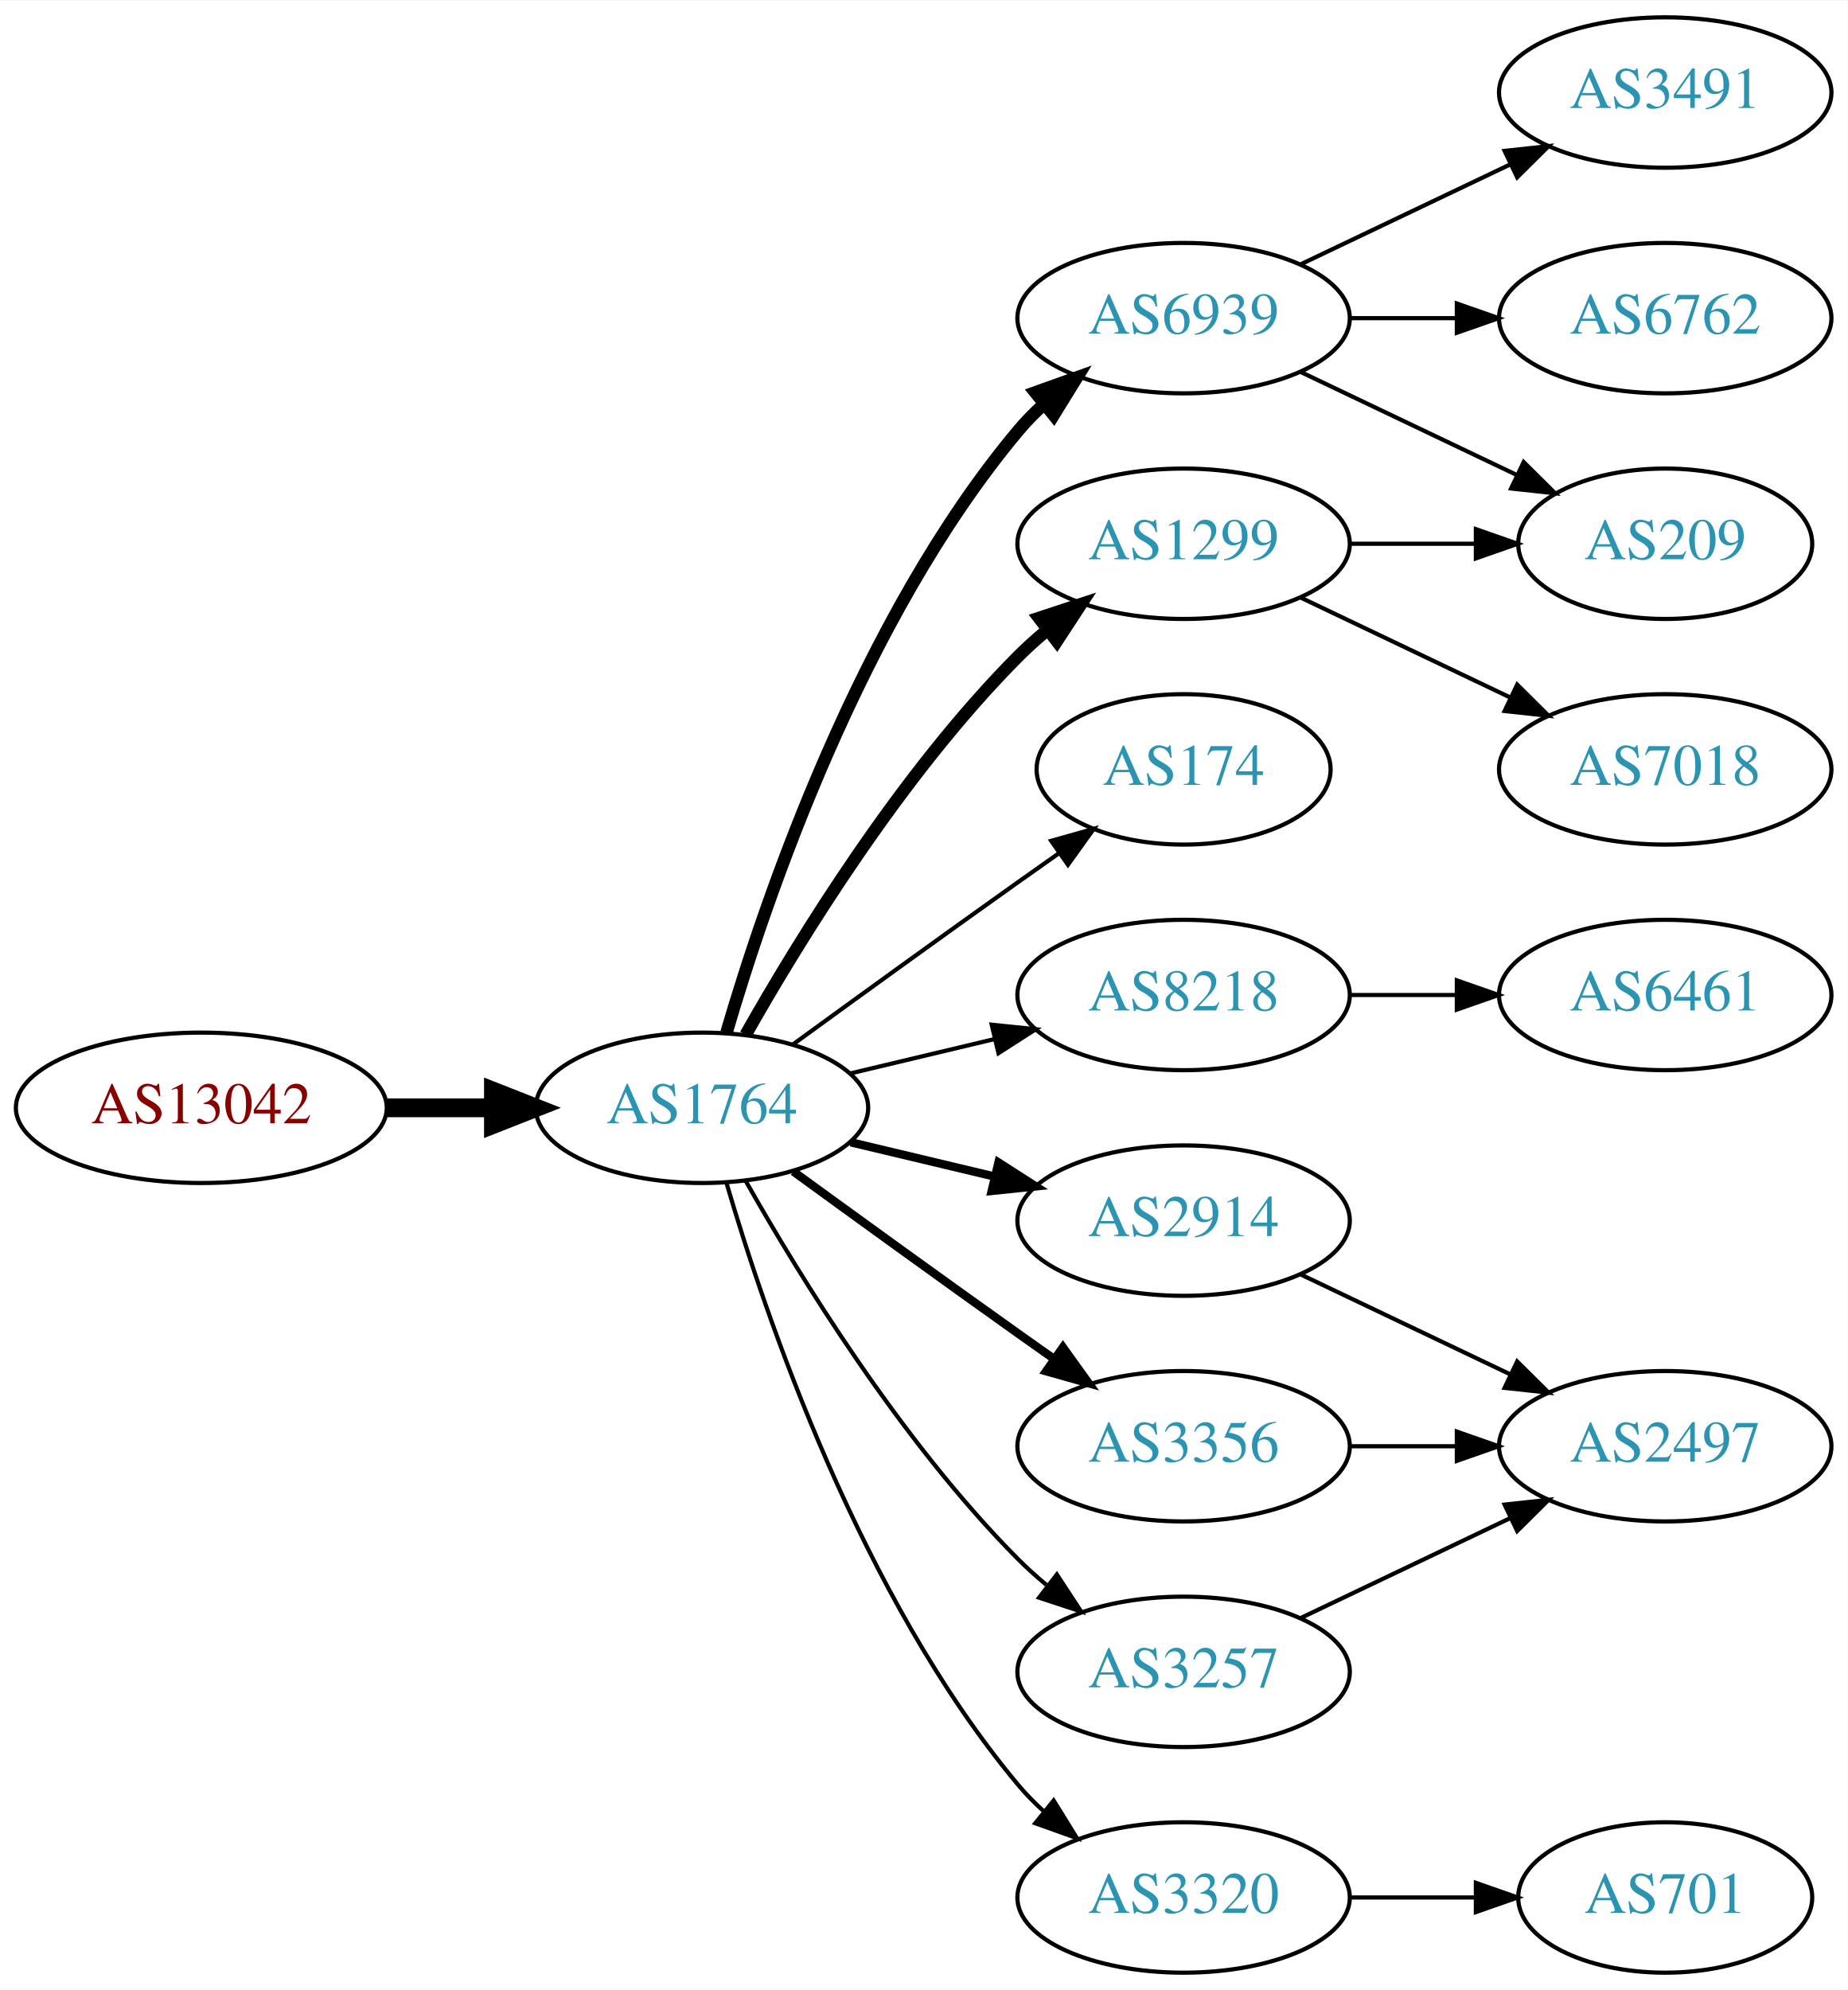
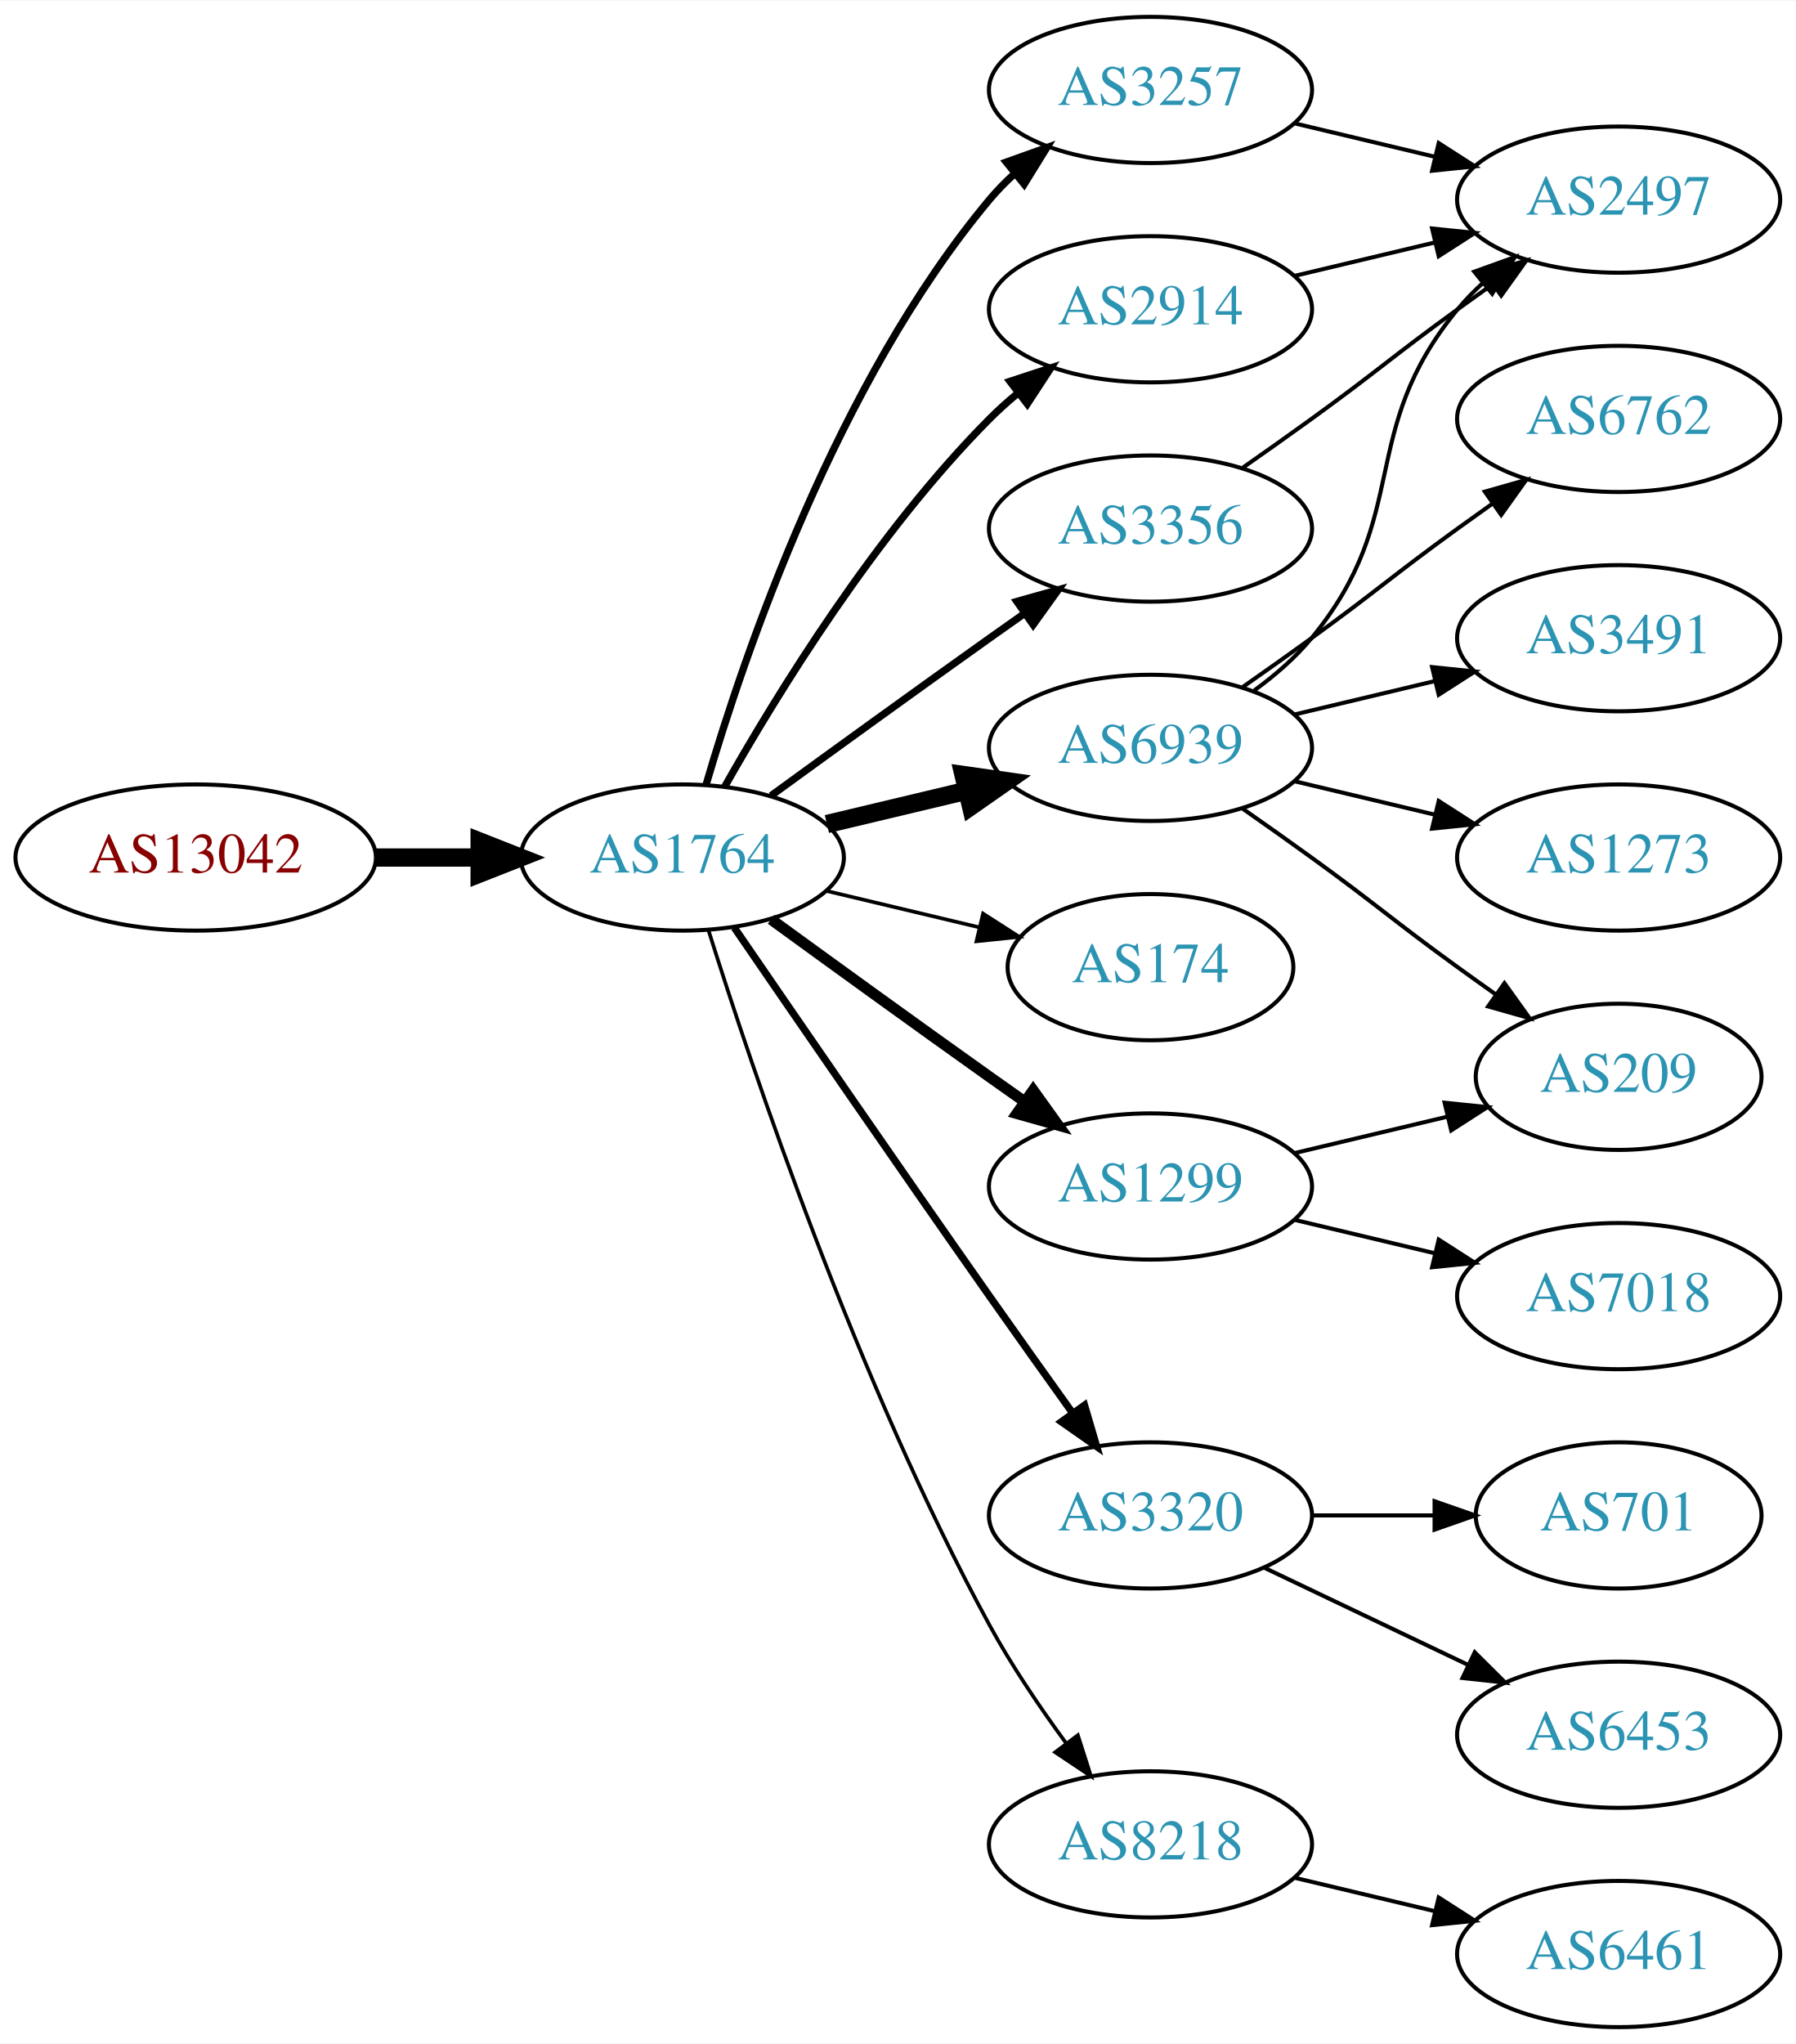
- <svg xmlns="http://www.w3.org/2000/svg" xmlns:xlink="http://www.w3.org/1999/xlink" width="442pt" height="476pt" viewBox="0.00 0.00 442.27 476.00">
-   <g id="graph0" class="graph" transform="scale(1 1) rotate(0) translate(4 472)">
-     <polygon fill="white" stroke="none" points="-4,4 -4,-472 438.271,-472 438.271,4 -4,4" />
+ <svg xmlns="http://www.w3.org/2000/svg" xmlns:xlink="http://www.w3.org/1999/xlink" width="442pt" height="503pt" viewBox="0.00 0.00 442.27 503.00">
+   <g id="graph0" class="graph" transform="scale(1 1) rotate(0) translate(4 499)">
+     <polygon fill="white" stroke="none" points="-4,4 -4,-499 438.271,-499 438.271,4 -4,4" />
    <g id="node1" class="node">
      <g id="a_node1">
        <a xlink:href="/asn/13042" xlink:title="AS13042 ~ Oesterreichische Nationalbank [AT]">
-           <ellipse fill="#ffffff" stroke="black" cx="44.196" cy="-207" rx="44.393" ry="18" />
-           <text text-anchor="middle" x="44.196" y="-203.3" font-family="Times,serif" font-size="14.00" fill="#880000">AS13042</text>
+           <ellipse fill="#ffffff" stroke="black" cx="44.196" cy="-288" rx="44.393" ry="18" />
+           <text text-anchor="middle" x="44.196" y="-284.3" font-family="Times,serif" font-size="14.00" fill="#880000">AS13042</text>
        </a>
      </g>
    </g>
    <g id="node2" class="node">
      <g id="a_node2">
        <a xlink:href="/asn/1764" xlink:title="AS1764 ~ NEXTLAYER-AS [AT]">
-           <ellipse fill="#ffffff" stroke="black" cx="164.039" cy="-207" rx="39.794" ry="18" />
-           <text text-anchor="middle" x="164.039" y="-203.3" font-family="Times,serif" font-size="14.00" fill="#2c94b3">AS1764</text>
+           <ellipse fill="#ffffff" stroke="black" cx="164.039" cy="-288" rx="39.794" ry="18" />
+           <text text-anchor="middle" x="164.039" y="-284.3" font-family="Times,serif" font-size="14.00" fill="#2c94b3">AS1764</text>
        </a>
      </g>
    </g>
    <g id="edge1" class="edge">
-       <path fill="none" stroke="black" stroke-width="4.5" d="M88.407,-207C96.72,-207 105.482,-207 113.965,-207" />
-       <polygon fill="black" stroke="black" stroke-width="4.5" points="114.123,-210.938 124.123,-207 114.123,-203.063 114.123,-210.938" />
+       <path fill="none" stroke="black" stroke-width="4.5" d="M88.407,-288C96.72,-288 105.482,-288 113.965,-288" />
+       <polygon fill="black" stroke="black" stroke-width="4.5" points="114.123,-291.938 124.123,-288 114.123,-284.063 114.123,-291.938" />
    </g>
    <g id="node3" class="node">
      <g id="a_node3">
-         <a xlink:href="/asn/6939" xlink:title="AS6939 ~ Hurricane Electric LLC [US]">
-           <ellipse fill="#ffffff" stroke="black" cx="279.332" cy="-396" rx="39.794" ry="18" />
-           <text text-anchor="middle" x="279.332" y="-392.3" font-family="Times,serif" font-size="14.00" fill="#2c94b3">AS6939</text>
+         <a xlink:href="/asn/3356" xlink:title="AS3356 ~ Level 3 Parent, LLC [US]">
+           <ellipse fill="#ffffff" stroke="black" cx="279.332" cy="-369" rx="39.794" ry="18" />
+           <text text-anchor="middle" x="279.332" y="-365.3" font-family="Times,serif" font-size="14.00" fill="#2c94b3">AS3356</text>
        </a>
      </g>
    </g>
    <g id="edge2" class="edge">
-       <path fill="none" stroke="black" stroke-width="3" d="M169.913,-225.002C179.227,-256.844 202.043,-323.981 239.685,-369 241.555,-371.237 243.654,-373.374 245.88,-375.396" />
-       <polygon fill="black" stroke="black" stroke-width="3" points="243.823,-378.234 253.799,-381.804 248.227,-372.793 243.823,-378.234" />
+       <path fill="none" stroke="black" stroke-width="1.8" d="M185.887,-303.222C200.821,-314.091 221.435,-329.025 239.685,-342 242.506,-344.005 245.449,-346.085 248.397,-348.159" />
+       <polygon fill="black" stroke="black" stroke-width="1.8" points="246.424,-351.05 256.621,-353.926 250.443,-345.319 246.424,-351.05" />
    </g>
    <g id="node4" class="node">
      <g id="a_node4">
-         <a xlink:href="/asn/1299" xlink:title="AS1299 ~ Telia Carrier [EU]">
-           <ellipse fill="#ffffff" stroke="black" cx="279.332" cy="-342" rx="39.794" ry="18" />
-           <text text-anchor="middle" x="279.332" y="-338.3" font-family="Times,serif" font-size="14.00" fill="#2c94b3">AS1299</text>
+         <a xlink:href="/asn/6939" xlink:title="AS6939 ~ Hurricane Electric LLC [US]">
+           <ellipse fill="#ffffff" stroke="black" cx="279.332" cy="-315" rx="39.794" ry="18" />
+           <text text-anchor="middle" x="279.332" y="-311.3" font-family="Times,serif" font-size="14.00" fill="#2c94b3">AS6939</text>
        </a>
      </g>
    </g>
    <g id="edge3" class="edge">
-       <path fill="none" stroke="black" stroke-width="3" d="M174.498,-224.49C187.28,-247.096 211.712,-286.886 239.685,-315 241.796,-317.121 244.092,-319.188 246.477,-321.171" />
-       <polygon fill="black" stroke="black" stroke-width="3" points="244.73,-324.242 254.793,-327.556 248.993,-318.69 244.73,-324.242" />
+       <path fill="none" stroke="black" stroke-width="4.5" d="M199.646,-296.248C210.517,-298.838 222.671,-301.735 234.114,-304.462" />
+       <polygon fill="black" stroke="black" stroke-width="4.5" points="233.296,-308.315 243.936,-306.803 235.122,-300.654 233.296,-308.315" />
    </g>
    <g id="node5" class="node">
      <g id="a_node5">
-         <a xlink:href="/asn/174" xlink:title="AS174 ~ Cogent Communications [US]">
-           <ellipse fill="#ffffff" stroke="black" cx="279.332" cy="-288" rx="35.194" ry="18" />
-           <text text-anchor="middle" x="279.332" y="-284.3" font-family="Times,serif" font-size="14.00" fill="#2c94b3">AS174</text>
+         <a xlink:href="/asn/3257" xlink:title="AS3257 ~ GTT [DE]">
+           <ellipse fill="#ffffff" stroke="black" cx="279.332" cy="-477" rx="39.794" ry="18" />
+           <text text-anchor="middle" x="279.332" y="-473.3" font-family="Times,serif" font-size="14.00" fill="#2c94b3">AS3257</text>
        </a>
      </g>
    </g>
    <g id="edge4" class="edge">
-       <path fill="none" stroke="black" d="M185.887,-222.222C200.821,-233.091 221.435,-248.025 239.685,-261 242.895,-263.282 246.264,-265.661 249.619,-268.018" />
-       <polygon fill="black" stroke="black" points="247.631,-270.899 257.83,-273.77 251.647,-265.166 247.631,-270.899" />
+       <path fill="none" stroke="black" stroke-width="1.8" d="M169.913,-306.002C179.227,-337.844 202.043,-404.981 239.685,-450 241.555,-452.237 243.654,-454.374 245.88,-456.396" />
+       <polygon fill="black" stroke="black" stroke-width="1.8" points="243.823,-459.234 253.799,-462.804 248.227,-453.793 243.823,-459.234" />
    </g>
    <g id="node6" class="node">
      <g id="a_node6">
-         <a xlink:href="/asn/8218" xlink:title="AS8218 ~ legacy Neotelecoms [FR]">
-           <ellipse fill="#ffffff" stroke="black" cx="279.332" cy="-234" rx="39.794" ry="18" />
-           <text text-anchor="middle" x="279.332" y="-230.3" font-family="Times,serif" font-size="14.00" fill="#2c94b3">AS8218</text>
+         <a xlink:href="/asn/1299" xlink:title="AS1299 ~ Telia Carrier [EU]">
+           <ellipse fill="#ffffff" stroke="black" cx="279.332" cy="-207" rx="39.794" ry="18" />
+           <text text-anchor="middle" x="279.332" y="-203.3" font-family="Times,serif" font-size="14.00" fill="#2c94b3">AS1299</text>
        </a>
      </g>
    </g>
    <g id="edge5" class="edge">
-       <path fill="none" stroke="black" d="M199.646,-215.248C210.517,-217.838 222.671,-220.735 234.114,-223.462" />
-       <polygon fill="black" stroke="black" points="233.397,-226.889 243.936,-225.803 235.02,-220.08 233.397,-226.889" />
+       <path fill="none" stroke="black" stroke-width="2.7" d="M185.887,-272.778C200.821,-261.909 221.435,-246.975 239.685,-234 242.506,-231.995 245.449,-229.915 248.397,-227.841" />
+       <polygon fill="black" stroke="black" stroke-width="2.7" points="250.443,-230.681 256.621,-222.074 246.424,-224.95 250.443,-230.681" />
    </g>
    <g id="node7" class="node">
      <g id="a_node7">
-         <a xlink:href="/asn/2914" xlink:title="AS2914 ~ NTT America, Inc. [US]">
-           <ellipse fill="#ffffff" stroke="black" cx="279.332" cy="-180" rx="39.794" ry="18" />
-           <text text-anchor="middle" x="279.332" y="-176.3" font-family="Times,serif" font-size="14.00" fill="#2c94b3">AS2914</text>
+         <a xlink:href="/asn/174" xlink:title="AS174 ~ Cogent Communications [US]">
+           <ellipse fill="#ffffff" stroke="black" cx="279.332" cy="-261" rx="35.194" ry="18" />
+           <text text-anchor="middle" x="279.332" y="-257.3" font-family="Times,serif" font-size="14.00" fill="#2c94b3">AS174</text>
        </a>
      </g>
    </g>
    <g id="edge6" class="edge">
-       <path fill="none" stroke="black" stroke-width="2" d="M199.646,-198.752C210.517,-196.162 222.671,-193.265 234.114,-190.538" />
-       <polygon fill="black" stroke="black" stroke-width="2" points="235.02,-193.92 243.936,-188.197 233.397,-187.111 235.02,-193.92" />
+       <path fill="none" stroke="black" stroke-width="0.9" d="M199.646,-279.752C211.44,-276.942 224.745,-273.771 237.013,-270.847" />
+       <polygon fill="black" stroke="black" stroke-width="0.9" points="238.101,-274.186 247.018,-268.463 236.479,-267.376 238.101,-274.186" />
    </g>
    <g id="node8" class="node">
      <g id="a_node8">
-         <a xlink:href="/asn/3356" xlink:title="AS3356 ~ Level 3 Parent, LLC [US]">
-           <ellipse fill="#ffffff" stroke="black" cx="279.332" cy="-126" rx="39.794" ry="18" />
-           <text text-anchor="middle" x="279.332" y="-122.3" font-family="Times,serif" font-size="14.00" fill="#2c94b3">AS3356</text>
+         <a xlink:href="/asn/2914" xlink:title="AS2914 ~ NTT America, Inc. [US]">
+           <ellipse fill="#ffffff" stroke="black" cx="279.332" cy="-423" rx="39.794" ry="18" />
+           <text text-anchor="middle" x="279.332" y="-419.3" font-family="Times,serif" font-size="14.00" fill="#2c94b3">AS2914</text>
        </a>
      </g>
    </g>
    <g id="edge7" class="edge">
-       <path fill="none" stroke="black" stroke-width="2" d="M185.887,-191.778C200.821,-180.909 221.435,-165.975 239.685,-153 242.506,-150.995 245.449,-148.915 248.397,-146.841" />
-       <polygon fill="black" stroke="black" stroke-width="2" points="250.443,-149.681 256.621,-141.074 246.424,-143.95 250.443,-149.681" />
+       <path fill="none" stroke="black" stroke-width="1.8" d="M174.498,-305.49C187.28,-328.096 211.712,-367.886 239.685,-396 241.796,-398.121 244.092,-400.188 246.477,-402.171" />
+       <polygon fill="black" stroke="black" stroke-width="1.8" points="244.73,-405.242 254.793,-408.556 248.993,-399.69 244.73,-405.242" />
    </g>
    <g id="node9" class="node">
      <g id="a_node9">
-         <a xlink:href="/asn/3257" xlink:title="AS3257 ~ GTT [DE]">
-           <ellipse fill="#ffffff" stroke="black" cx="279.332" cy="-72" rx="39.794" ry="18" />
-           <text text-anchor="middle" x="279.332" y="-68.3" font-family="Times,serif" font-size="14.00" fill="#2c94b3">AS3257</text>
+         <a xlink:href="/asn/3320" xlink:title="AS3320 ~ DTAG [DE]">
+           <ellipse fill="#ffffff" stroke="black" cx="279.332" cy="-126" rx="39.794" ry="18" />
+           <text text-anchor="middle" x="279.332" y="-122.3" font-family="Times,serif" font-size="14.00" fill="#2c94b3">AS3320</text>
        </a>
      </g>
    </g>
    <g id="edge8" class="edge">
-       <path fill="none" stroke="black" d="M174.498,-189.51C187.28,-166.904 211.712,-127.114 239.685,-99 241.796,-96.879 244.092,-94.812 246.477,-92.829" />
-       <polygon fill="black" stroke="black" points="248.993,-95.31 254.793,-86.444 244.73,-89.758 248.993,-95.31" />
+       <path fill="none" stroke="black" stroke-width="1.8" d="M176.846,-270.731C191.489,-249.358 217.262,-211.88 239.685,-180 246.32,-170.567 253.67,-160.261 260.164,-151.205" />
+       <polygon fill="black" stroke="black" stroke-width="1.8" points="263.085,-153.138 266.076,-142.974 257.399,-149.054 263.085,-153.138" />
    </g>
    <g id="node10" class="node">
      <g id="a_node10">
-         <a xlink:href="/asn/3320" xlink:title="AS3320 ~ DTAG [DE]">
-           <ellipse fill="#ffffff" stroke="black" cx="279.332" cy="-18" rx="39.794" ry="18" />
-           <text text-anchor="middle" x="279.332" y="-14.3" font-family="Times,serif" font-size="14.00" fill="#2c94b3">AS3320</text>
+         <a xlink:href="/asn/8218" xlink:title="AS8218 ~ legacy Neotelecoms [FR]">
+           <ellipse fill="#ffffff" stroke="black" cx="279.332" cy="-45" rx="39.794" ry="18" />
+           <text text-anchor="middle" x="279.332" y="-41.3" font-family="Times,serif" font-size="14.00" fill="#2c94b3">AS8218</text>
        </a>
      </g>
    </g>
    <g id="edge9" class="edge">
-       <path fill="none" stroke="black" d="M169.913,-188.998C179.227,-157.156 202.043,-90.019 239.685,-45 241.555,-42.763 243.654,-40.626 245.88,-38.604" />
-       <polygon fill="black" stroke="black" points="248.227,-41.208 253.799,-32.196 243.823,-35.766 248.227,-41.208" />
+       <path fill="none" stroke="black" stroke-width="0.9" d="M170.46,-270.159C181.231,-235.854 207.122,-158.797 239.685,-99 245.117,-89.026 252.091,-78.731 258.617,-69.84" />
+       <polygon fill="black" stroke="black" stroke-width="0.9" points="261.45,-71.895 264.67,-61.802 255.858,-67.684 261.45,-71.895" />
+     </g>
+     <g id="node12" class="node">
+       <g id="a_node12">
+         <a xlink:href="/asn/2497" xlink:title="AS2497 ~ Internet Initiative Japan Inc. [JP]">
+           <ellipse fill="#ffffff" stroke="black" cx="394.625" cy="-450" rx="39.794" ry="18" />
+           <text text-anchor="middle" x="394.625" y="-446.3" font-family="Times,serif" font-size="14.00" fill="#2c94b3">AS2497</text>
+         </a>
+       </g>
+     </g>
+     <g id="edge21" class="edge">
+       <path fill="none" stroke="black" d="M302.089,-384.009C307.623,-387.879 313.542,-392.064 318.978,-396 335.178,-407.729 338.778,-411.271 354.978,-423 357.781,-425.029 360.712,-427.125 363.653,-429.21" />
+       <polygon fill="black" stroke="black" points="361.675,-432.097 371.868,-434.991 365.704,-426.373 361.675,-432.097" />
    </g>
    <g id="node11" class="node">
      <g id="a_node11">
        <a xlink:href="/asn/209" xlink:title="AS209 ~ CenturyLink Communications, LLC [US]">
-           <ellipse fill="#ffffff" stroke="black" cx="394.625" cy="-342" rx="35.194" ry="18" />
-           <text text-anchor="middle" x="394.625" y="-338.3" font-family="Times,serif" font-size="14.00" fill="#2c94b3">AS209</text>
+           <ellipse fill="#ffffff" stroke="black" cx="394.625" cy="-234" rx="35.194" ry="18" />
+           <text text-anchor="middle" x="394.625" y="-230.3" font-family="Times,serif" font-size="14.00" fill="#2c94b3">AS209</text>
        </a>
      </g>
    </g>
    <g id="edge10" class="edge">
-       <path fill="none" stroke="black" d="M307.468,-383.066C322.9,-375.71 342.385,-366.423 358.92,-358.541" />
-       <polygon fill="black" stroke="black" points="360.741,-361.551 368.262,-354.089 357.729,-355.232 360.741,-361.551" />
-     </g>
-     <g id="node12" class="node">
-       <g id="a_node12">
-         <a xlink:href="/asn/3491" xlink:title="AS3491 ~ PCCW Global, Inc. [US]">
-           <ellipse fill="#ffffff" stroke="black" cx="394.625" cy="-450" rx="39.794" ry="18" />
-           <text text-anchor="middle" x="394.625" y="-446.3" font-family="Times,serif" font-size="14.00" fill="#2c94b3">AS3491</text>
-         </a>
-       </g>
+       <path fill="none" stroke="black" d="M302.089,-299.991C307.623,-296.121 313.542,-291.936 318.978,-288 335.178,-276.271 338.778,-272.729 354.978,-261 358.007,-258.807 361.186,-256.537 364.364,-254.287" />
+       <polygon fill="black" stroke="black" points="366.506,-257.059 372.675,-248.445 362.481,-251.333 366.506,-257.059" />
    </g>
    <g id="edge11" class="edge">
-       <path fill="none" stroke="black" d="M307.468,-408.934C322.462,-416.081 341.283,-425.052 357.506,-432.785" />
-       <polygon fill="black" stroke="black" points="356.177,-436.028 366.71,-437.171 359.188,-429.709 356.177,-436.028" />
+       <path fill="none" stroke="black" d="M304.912,-329.156C310.007,-332.872 315.02,-337.201 318.978,-342 344.043,-372.394 329.913,-392.606 354.978,-423 356.833,-425.25 358.92,-427.396 361.139,-429.424" />
+       <polygon fill="black" stroke="black" points="359.075,-432.256 369.044,-435.844 363.488,-426.823 359.075,-432.256" />
    </g>
    <g id="node13" class="node">
      <g id="a_node13">
        <a xlink:href="/asn/6762" xlink:title="AS6762 ~ TELECOM ITALIA SPARKLE S.p.A. [IT]">
          <ellipse fill="#ffffff" stroke="black" cx="394.625" cy="-396" rx="39.794" ry="18" />
          <text text-anchor="middle" x="394.625" y="-392.3" font-family="Times,serif" font-size="14.00" fill="#2c94b3">AS6762</text>
        </a>
      </g>
    </g>
    <g id="edge12" class="edge">
-       <path fill="none" stroke="black" d="M319.004,-396C327.207,-396 335.971,-396 344.503,-396" />
-       <polygon fill="black" stroke="black" points="344.742,-399.5 354.742,-396 344.742,-392.5 344.742,-399.5" />
-     </g>
-     <g id="edge13" class="edge">
-       <path fill="none" stroke="black" d="M319.004,-342C328.709,-342 339.2,-342 349.163,-342" />
-       <polygon fill="black" stroke="black" points="349.299,-345.5 359.299,-342 349.299,-338.5 349.299,-345.5" />
+       <path fill="none" stroke="black" d="M302.089,-330.009C307.623,-333.879 313.542,-338.064 318.978,-342 335.178,-353.729 338.778,-357.271 354.978,-369 357.781,-371.029 360.712,-373.125 363.653,-375.21" />
+       <polygon fill="black" stroke="black" points="361.675,-378.097 371.868,-380.991 365.704,-372.373 361.675,-378.097" />
    </g>
    <g id="node14" class="node">
      <g id="a_node14">
-         <a xlink:href="/asn/7018" xlink:title="AS7018 ~ AT&amp;T Services, Inc. [US]">
-           <ellipse fill="#ffffff" stroke="black" cx="394.625" cy="-288" rx="39.794" ry="18" />
-           <text text-anchor="middle" x="394.625" y="-284.3" font-family="Times,serif" font-size="14.00" fill="#2c94b3">AS7018</text>
-         </a>
-       </g>
-     </g>
-     <g id="edge14" class="edge">
-       <path fill="none" stroke="black" d="M307.468,-329.066C322.462,-321.919 341.283,-312.948 357.506,-305.215" />
-       <polygon fill="black" stroke="black" points="359.188,-308.291 366.71,-300.829 356.177,-301.972 359.188,-308.291" />
+         <a xlink:href="/asn/3491" xlink:title="AS3491 ~ PCCW Global, Inc. [US]">
+           <ellipse fill="#ffffff" stroke="black" cx="394.625" cy="-342" rx="39.794" ry="18" />
+           <text text-anchor="middle" x="394.625" y="-338.3" font-family="Times,serif" font-size="14.00" fill="#2c94b3">AS3491</text>
+         </a>
+       </g>
+     </g>
+     <g id="edge13" class="edge">
+       <path fill="none" stroke="black" d="M314.939,-323.248C325.81,-325.838 337.964,-328.735 349.407,-331.462" />
+       <polygon fill="black" stroke="black" points="348.69,-334.889 359.229,-333.803 350.313,-328.08 348.69,-334.889" />
    </g>
    <g id="node15" class="node">
      <g id="a_node15">
-         <a xlink:href="/asn/6461" xlink:title="AS6461 ~ Zayo Bandwidth [US]">
-           <ellipse fill="#ffffff" stroke="black" cx="394.625" cy="-234" rx="39.794" ry="18" />
-           <text text-anchor="middle" x="394.625" y="-230.3" font-family="Times,serif" font-size="14.00" fill="#2c94b3">AS6461</text>
-         </a>
-       </g>
-     </g>
-     <g id="edge15" class="edge">
-       <path fill="none" stroke="black" d="M319.004,-234C327.207,-234 335.971,-234 344.503,-234" />
-       <polygon fill="black" stroke="black" points="344.742,-237.5 354.742,-234 344.742,-230.5 344.742,-237.5" />
+         <a xlink:href="/asn/1273" xlink:title="AS1273 ~ Vodafone Group PLC [EU]">
+           <ellipse fill="#ffffff" stroke="black" cx="394.625" cy="-288" rx="39.794" ry="18" />
+           <text text-anchor="middle" x="394.625" y="-284.3" font-family="Times,serif" font-size="14.00" fill="#2c94b3">AS1273</text>
+         </a>
+       </g>
+     </g>
+     <g id="edge14" class="edge">
+       <path fill="none" stroke="black" d="M314.939,-306.752C325.81,-304.162 337.964,-301.265 349.407,-298.538" />
+       <polygon fill="black" stroke="black" points="350.313,-301.92 359.229,-296.197 348.69,-295.111 350.313,-301.92" />
+     </g>
+     <g id="edge22" class="edge">
+       <path fill="none" stroke="black" d="M314.939,-468.752C325.81,-466.162 337.964,-463.265 349.407,-460.538" />
+       <polygon fill="black" stroke="black" points="350.313,-463.92 359.229,-458.197 348.69,-457.111 350.313,-463.92" />
+     </g>
+     <g id="edge16" class="edge">
+       <path fill="none" stroke="black" d="M314.939,-215.248C326.733,-218.058 340.038,-221.229 352.306,-224.153" />
+       <polygon fill="black" stroke="black" points="351.772,-227.624 362.311,-226.537 353.394,-220.814 351.772,-227.624" />
    </g>
    <g id="node16" class="node">
      <g id="a_node16">
-         <a xlink:href="/asn/2497" xlink:title="AS2497 ~ Internet Initiative Japan Inc. [JP]">
-           <ellipse fill="#ffffff" stroke="black" cx="394.625" cy="-126" rx="39.794" ry="18" />
-           <text text-anchor="middle" x="394.625" y="-122.3" font-family="Times,serif" font-size="14.00" fill="#2c94b3">AS2497</text>
-         </a>
-       </g>
-     </g>
-     <g id="edge16" class="edge">
-       <path fill="none" stroke="black" d="M307.468,-167.066C322.462,-159.919 341.283,-150.948 357.506,-143.215" />
-       <polygon fill="black" stroke="black" points="359.188,-146.291 366.71,-138.829 356.177,-139.972 359.188,-146.291" />
+         <a xlink:href="/asn/7018" xlink:title="AS7018 ~ AT&amp;T Services, Inc. [US]">
+           <ellipse fill="#ffffff" stroke="black" cx="394.625" cy="-180" rx="39.794" ry="18" />
+           <text text-anchor="middle" x="394.625" y="-176.3" font-family="Times,serif" font-size="14.00" fill="#2c94b3">AS7018</text>
+         </a>
+       </g>
+     </g>
+     <g id="edge15" class="edge">
+       <path fill="none" stroke="black" d="M314.939,-198.752C325.81,-196.162 337.964,-193.265 349.407,-190.538" />
+       <polygon fill="black" stroke="black" points="350.313,-193.92 359.229,-188.197 348.69,-187.111 350.313,-193.92" />
    </g>
    <g id="edge17" class="edge">
-       <path fill="none" stroke="black" d="M319.004,-126C327.207,-126 335.971,-126 344.503,-126" />
-       <polygon fill="black" stroke="black" points="344.742,-129.5 354.742,-126 344.742,-122.5 344.742,-129.5" />
-     </g>
-     <g id="edge18" class="edge">
-       <path fill="none" stroke="black" d="M307.468,-84.934C322.462,-92.081 341.283,-101.052 357.506,-108.785" />
-       <polygon fill="black" stroke="black" points="356.177,-112.028 366.71,-113.171 359.188,-105.709 356.177,-112.028" />
+       <path fill="none" stroke="black" d="M314.939,-431.248C325.81,-433.838 337.964,-436.735 349.407,-439.462" />
+       <polygon fill="black" stroke="black" points="348.69,-442.889 359.229,-441.803 350.313,-436.08 348.69,-442.889" />
    </g>
    <g id="node17" class="node">
      <g id="a_node17">
+         <a xlink:href="/asn/6453" xlink:title="AS6453 ~ TATA COMMUNICATIONS (AMERICA) INC [US]">
+           <ellipse fill="#ffffff" stroke="black" cx="394.625" cy="-72" rx="39.794" ry="18" />
+           <text text-anchor="middle" x="394.625" y="-68.3" font-family="Times,serif" font-size="14.00" fill="#2c94b3">AS6453</text>
+         </a>
+       </g>
+     </g>
+     <g id="edge18" class="edge">
+       <path fill="none" stroke="black" d="M307.468,-113.066C322.462,-105.919 341.283,-96.948 357.506,-89.215" />
+       <polygon fill="black" stroke="black" points="359.188,-92.291 366.71,-84.829 356.177,-85.972 359.188,-92.291" />
+     </g>
+     <g id="node18" class="node">
+       <g id="a_node18">
        <a xlink:href="/asn/701" xlink:title="AS701 ~ UUNET [US]">
-           <ellipse fill="#ffffff" stroke="black" cx="394.625" cy="-18" rx="35.194" ry="18" />
-           <text text-anchor="middle" x="394.625" y="-14.3" font-family="Times,serif" font-size="14.00" fill="#2c94b3">AS701</text>
+           <ellipse fill="#ffffff" stroke="black" cx="394.625" cy="-126" rx="35.194" ry="18" />
+           <text text-anchor="middle" x="394.625" y="-122.3" font-family="Times,serif" font-size="14.00" fill="#2c94b3">AS701</text>
        </a>
      </g>
    </g>
    <g id="edge19" class="edge">
-       <path fill="none" stroke="black" d="M319.004,-18C328.709,-18 339.2,-18 349.163,-18" />
-       <polygon fill="black" stroke="black" points="349.299,-21.5 359.299,-18 349.299,-14.5 349.299,-21.5" />
+       <path fill="none" stroke="black" d="M319.004,-126C328.709,-126 339.2,-126 349.163,-126" />
+       <polygon fill="black" stroke="black" points="349.299,-129.5 359.299,-126 349.299,-122.5 349.299,-129.5" />
+     </g>
+     <g id="node19" class="node">
+       <g id="a_node19">
+         <a xlink:href="/asn/6461" xlink:title="AS6461 ~ Zayo Bandwidth [US]">
+           <ellipse fill="#ffffff" stroke="black" cx="394.625" cy="-18" rx="39.794" ry="18" />
+           <text text-anchor="middle" x="394.625" y="-14.3" font-family="Times,serif" font-size="14.00" fill="#2c94b3">AS6461</text>
+         </a>
+       </g>
+     </g>
+     <g id="edge20" class="edge">
+       <path fill="none" stroke="black" d="M314.939,-36.752C325.81,-34.162 337.964,-31.265 349.407,-28.538" />
+       <polygon fill="black" stroke="black" points="350.313,-31.92 359.229,-26.197 348.69,-25.111 350.313,-31.92" />
    </g>
  </g>
</svg>
